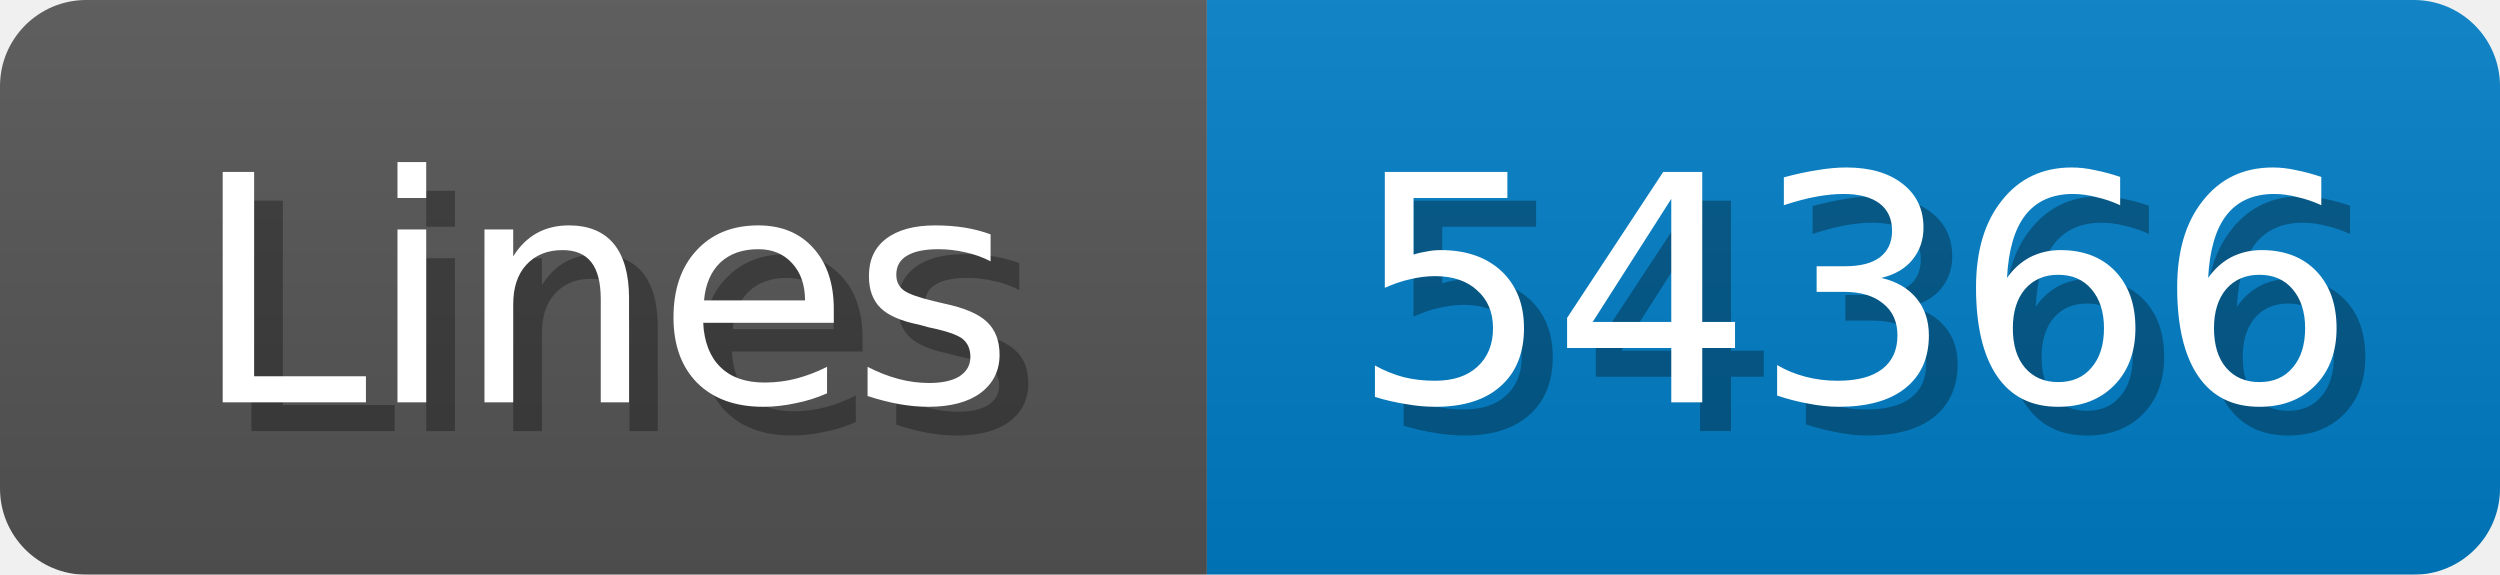
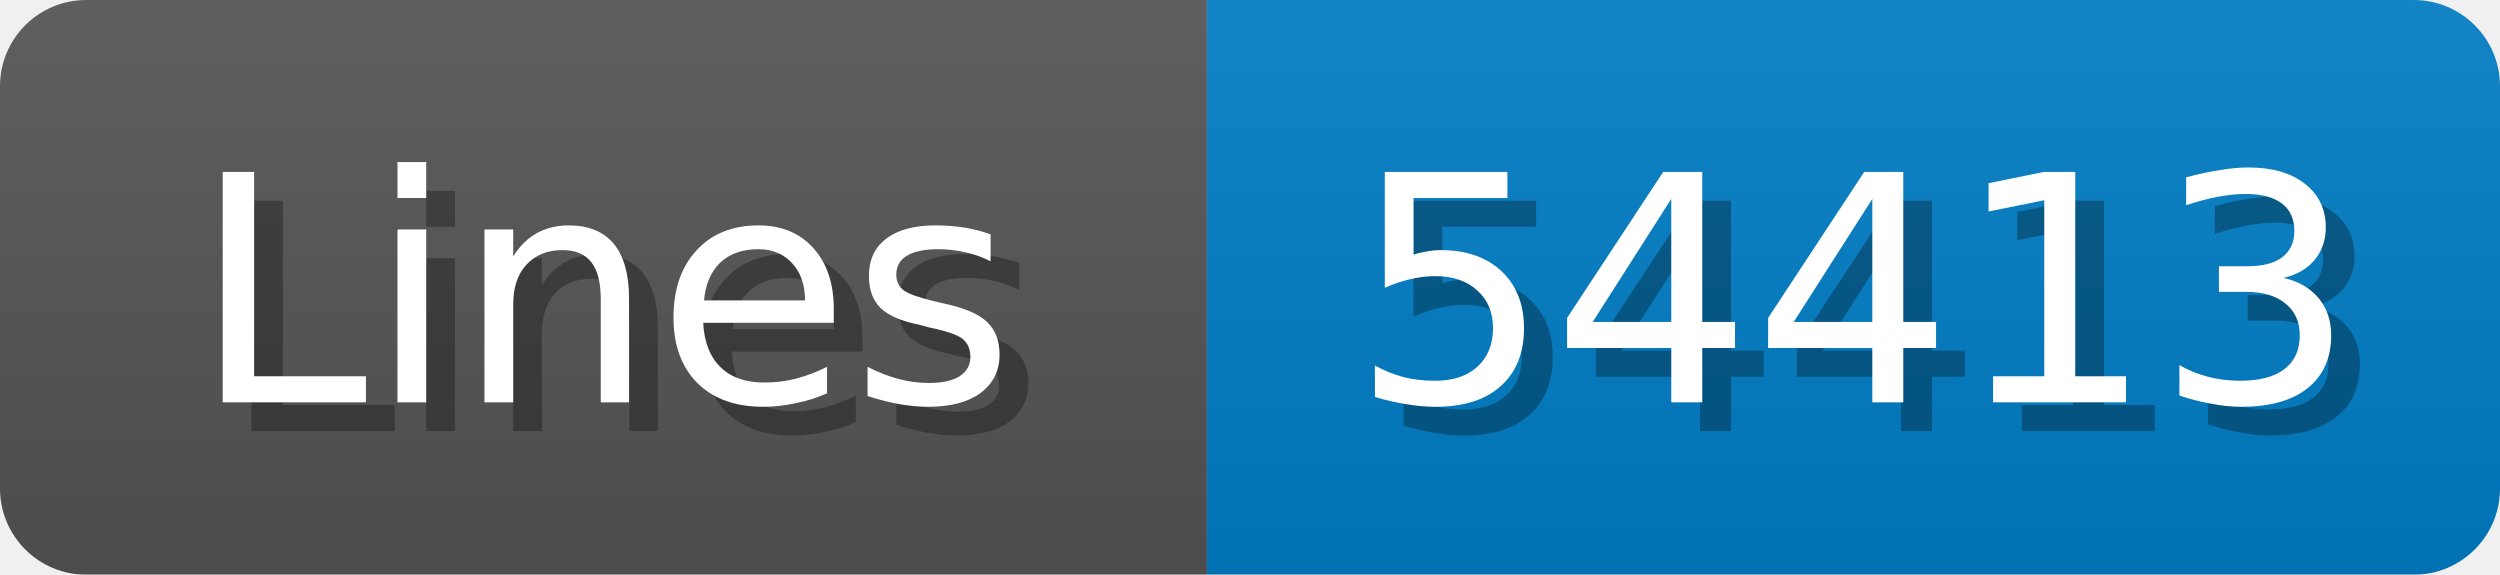
<svg xmlns="http://www.w3.org/2000/svg" width="87" height="20">
  <linearGradient id="b" x2="0" y2="100%">
    <stop offset="0" stop-color="#bbb" stop-opacity=".1" />
    <stop offset="1" stop-opacity=".1" />
  </linearGradient>
  <mask id="anybadge_1">
    <rect width="87" height="20" rx="3" fill="#fff" />
  </mask>
  <g mask="url(#anybadge_1)">
    <path fill="#555" d="M0 0h42v20H0z" />
    <path fill="#007ec6" d="M42 0h45v20H42z" />
    <path fill="url(#b)" d="M0 0h87v20H0z" />
  </g>
  <g fill="#fff" text-anchor="middle" font-family="DejaVu Sans,Verdana,Geneva,sans-serif" font-size="11">
    <text x="22.0" y="15" fill="#010101" fill-opacity=".3">Lines</text>
    <text x="21.0" y="14">Lines</text>
  </g>
  <g fill="#fff" text-anchor="middle" font-family="DejaVu Sans,Verdana,Geneva,sans-serif" font-size="11">
-     <text x="65.5" y="15" fill="#010101" fill-opacity=".3">54366</text>
-     <text x="64.5" y="14">54366</text>
+     <text x="65.5" y="15" fill="#010101" fill-opacity=".3">54413</text>
+     <text x="64.5" y="14">54413</text>
  </g>
</svg>
